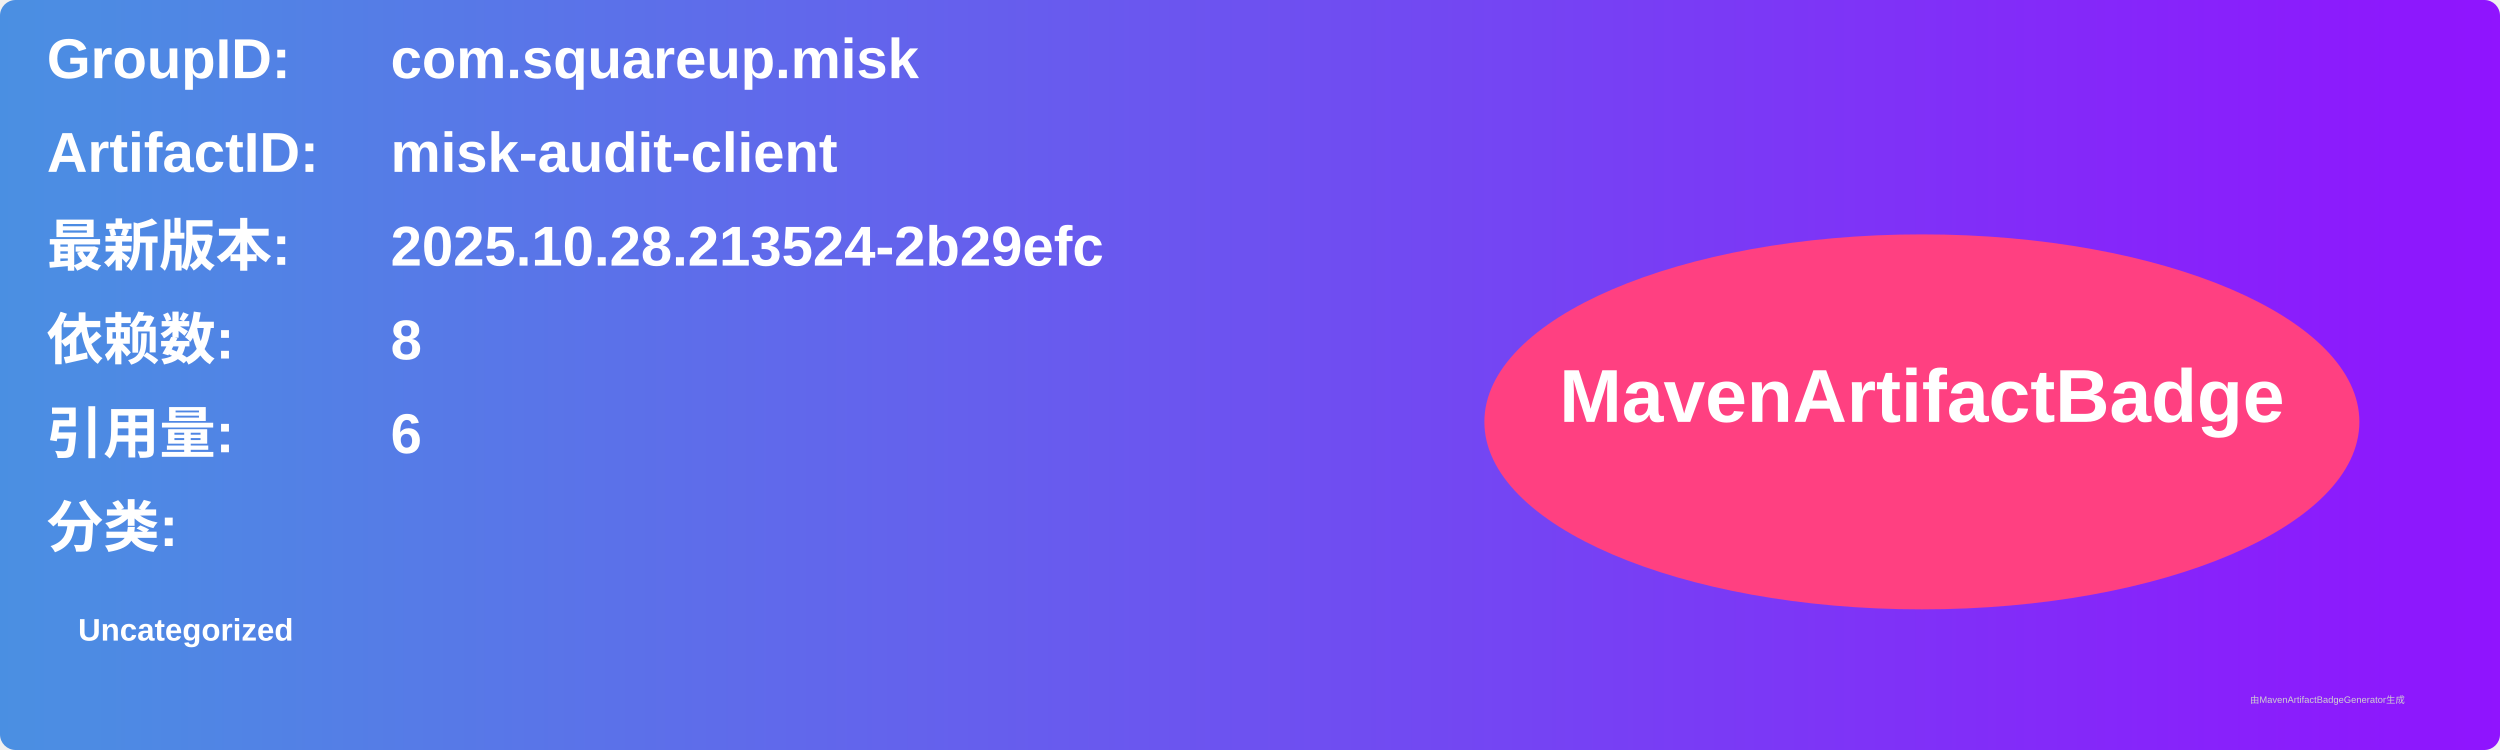
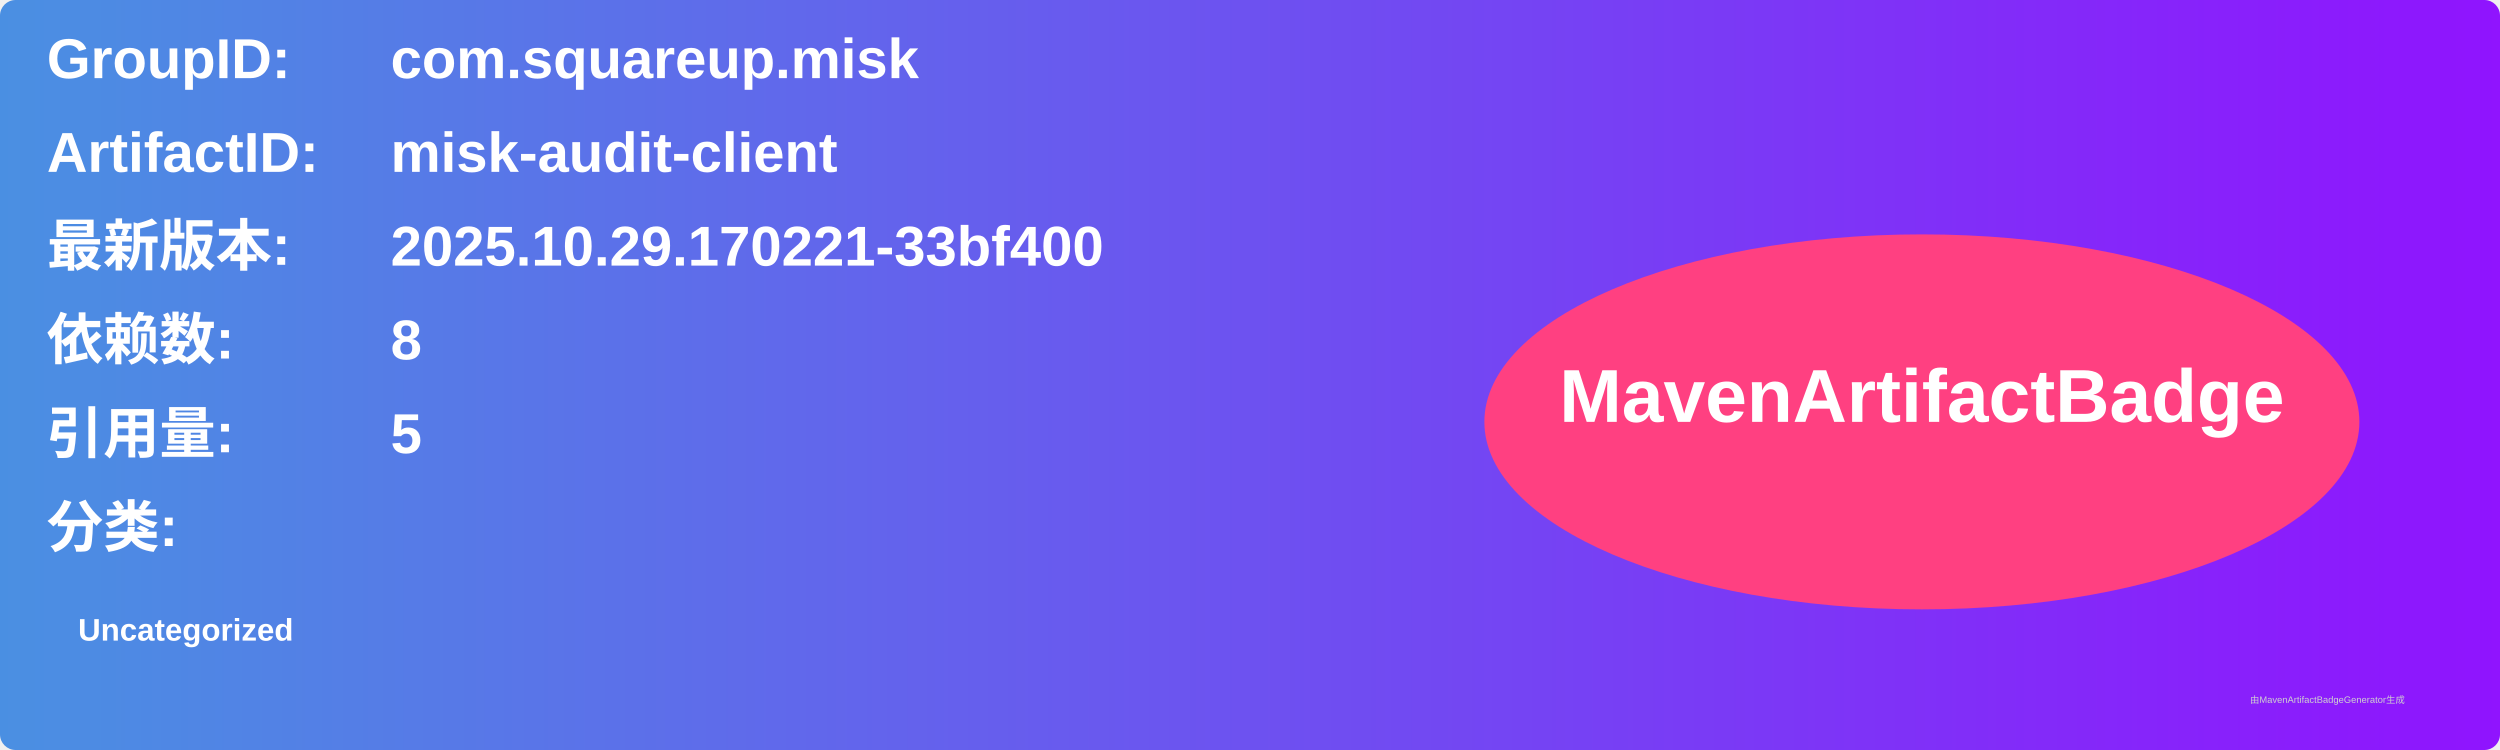
<svg xmlns="http://www.w3.org/2000/svg" width="800" height="240" viewBox="0 0 800 240">
  <linearGradient id="grad" x1="0%" y1="0%" x2="100%" y2="0%">
    <stop offset="0%" stop-color="#4a90e2" />
    <stop offset="100%" stop-color="#9013fe" />
  </linearGradient>
  <rect width="100%" height="100%" rx="5" ry="5" fill="url(#grad)" />
  <g transform="translate(15, 15)">
    <text x="0" y="10" font-family="Arial" font-size="18" fill="white" font-weight="bold" width="260">GroupID:</text>
    <text x="110" y="10" font-family="Arial" font-size="18" fill="white" font-weight="bold" width="460">com.squareup.misk</text>
    <text x="0" y="40" font-family="Arial" font-size="18" fill="white" font-weight="bold" width="260">ArtifactID:</text>
    <text x="110" y="40" font-family="Arial" font-size="18" fill="white" font-weight="bold" width="460">misk-audit-client</text>
    <text x="0" y="70" font-family="Arial" font-size="18" fill="white" font-weight="bold">最新版本:</text>
    <text x="110" y="70" font-family="Arial" font-size="18" fill="white" font-weight="bold">
-       <tspan font-weight="bold">2025.10.28.213524-2b29efc</tspan>
+       <tspan font-weight="bold">2025.10.29.170221-33bf400</tspan>
    </text>
    <text x="0" y="100" font-family="Arial" font-size="18" fill="white" font-weight="bold">依赖数: </text>
    <text x="110" y="100" font-family="Arial" font-size="18" fill="white">
      <tspan font-weight="bold">8</tspan>
    </text>
    <text x="0" y="130" font-family="Arial" font-size="18" fill="white" font-weight="bold">引用量: </text>
    <text x="110" y="130" font-family="Arial" font-size="18" fill="white">
-       <tspan font-weight="bold">6</tspan>
+       <tspan font-weight="bold">5</tspan>
    </text>
    <text x="0" y="160" font-family="Arial" font-size="18" fill="white" font-weight="bold">分类:</text>
    <text x="10" y="190" font-family="Arial" font-size="10" fill="white">
      <tspan font-weight="bold">Uncategorized</tspan>
    </text>
    <ellipse cx="600" cy="120" rx="140" ry="60" fill="#ff4081" />
    <text x="600" y="120" text-anchor="middle" font-family="Arial" font-size="24" fill="white" font-weight="bold">MavenArtifactBadge</text>
  </g>
  <text x="720" y="225" font-family="Arial" font-size="3" fill="#d0d0d0">由MavenArtifactBadgeGenerator生成</text>
</svg>
